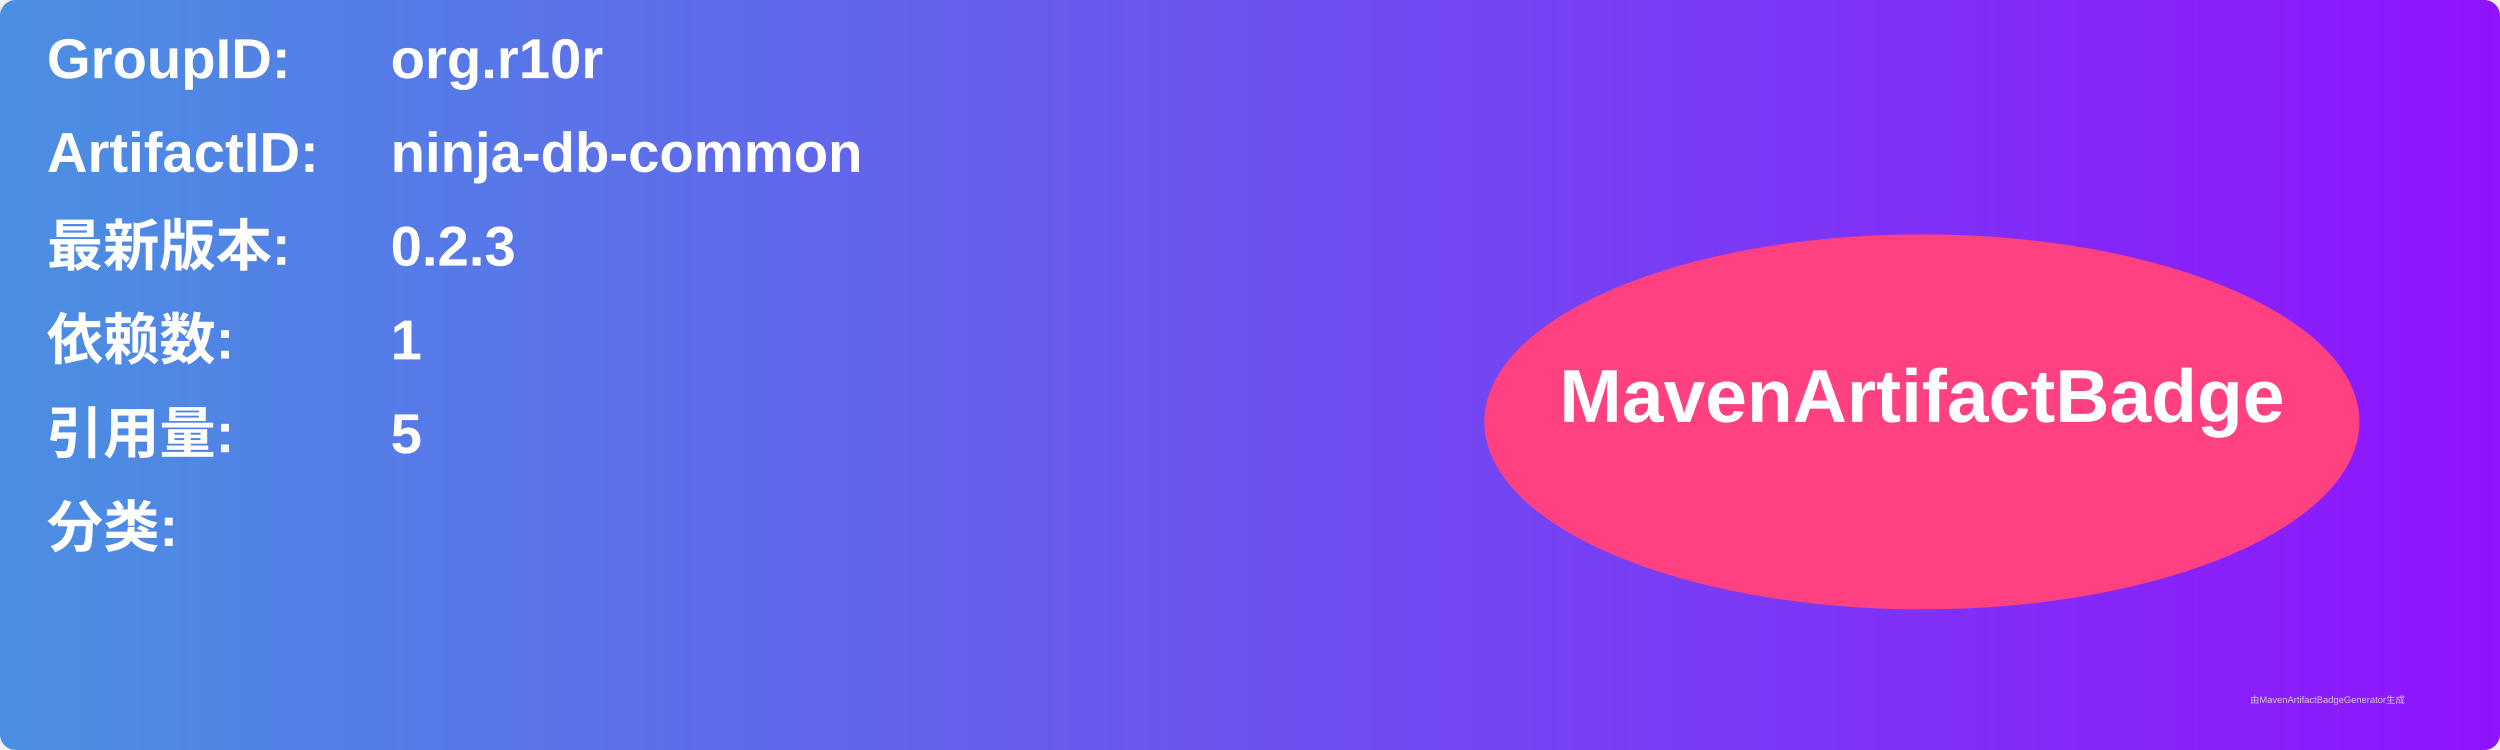
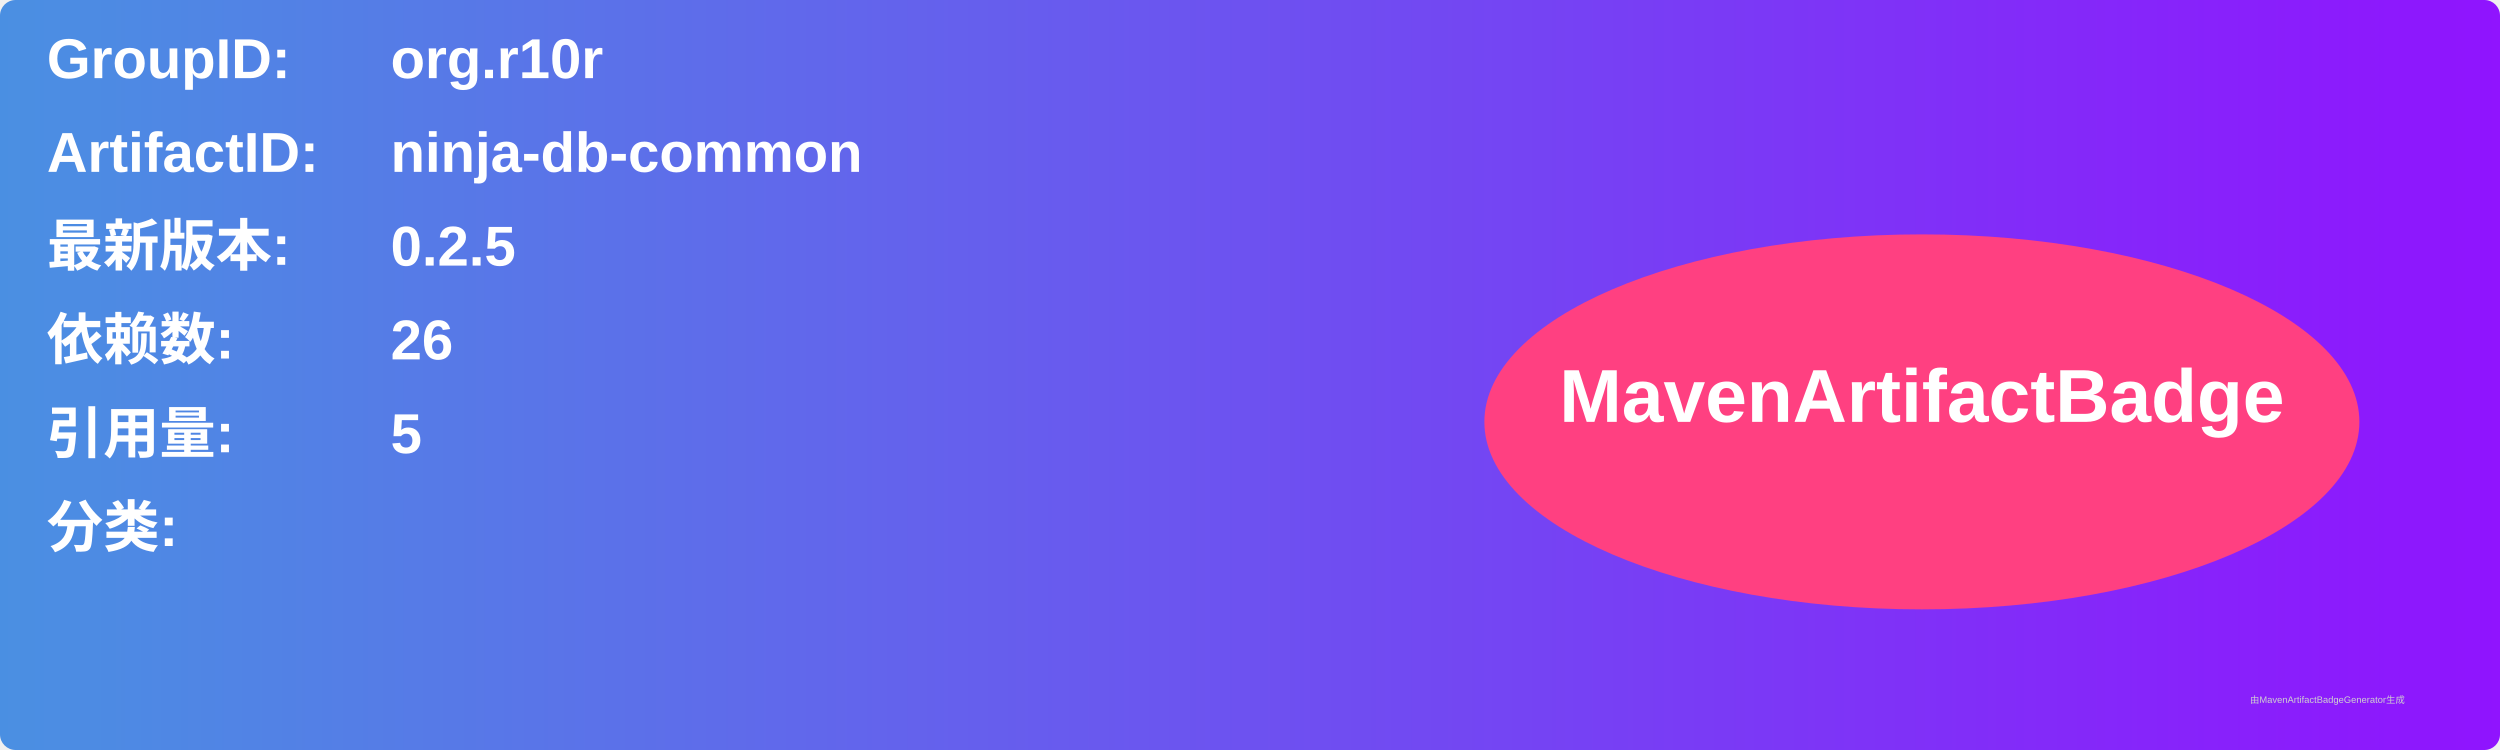
<svg xmlns="http://www.w3.org/2000/svg" width="800" height="240" viewBox="0 0 800 240">
  <linearGradient id="grad" x1="0%" y1="0%" x2="100%" y2="0%">
    <stop offset="0%" stop-color="#4a90e2" />
    <stop offset="100%" stop-color="#9013fe" />
  </linearGradient>
  <rect width="100%" height="100%" rx="5" ry="5" fill="url(#grad)" />
  <g transform="translate(15, 15)">
    <text x="0" y="10" font-family="Arial" font-size="18" fill="white" font-weight="bold" width="260">GroupID:</text>
    <text x="110" y="10" font-family="Arial" font-size="18" fill="white" font-weight="bold" width="460">org.r10r</text>
    <text x="0" y="40" font-family="Arial" font-size="18" fill="white" font-weight="bold" width="260">ArtifactID:</text>
    <text x="110" y="40" font-family="Arial" font-size="18" fill="white" font-weight="bold" width="460">ninja-db-common</text>
    <text x="0" y="70" font-family="Arial" font-size="18" fill="white" font-weight="bold">最新版本:</text>
    <text x="110" y="70" font-family="Arial" font-size="18" fill="white" font-weight="bold">
-       <tspan font-weight="bold">0.2.3</tspan>
+       <tspan font-weight="bold">0.2.5</tspan>
    </text>
    <text x="0" y="100" font-family="Arial" font-size="18" fill="white" font-weight="bold">依赖数: </text>
    <text x="110" y="100" font-family="Arial" font-size="18" fill="white">
-       <tspan font-weight="bold">1</tspan>
+       <tspan font-weight="bold">26</tspan>
    </text>
    <text x="0" y="130" font-family="Arial" font-size="18" fill="white" font-weight="bold">引用量: </text>
    <text x="110" y="130" font-family="Arial" font-size="18" fill="white">
      <tspan font-weight="bold">5</tspan>
    </text>
    <text x="0" y="160" font-family="Arial" font-size="18" fill="white" font-weight="bold">分类:</text>
    <text x="10" y="190" font-family="Arial" font-size="10" fill="white">
      <tspan font-weight="bold" />
    </text>
    <ellipse cx="600" cy="120" rx="140" ry="60" fill="#ff4081" />
    <text x="600" y="120" text-anchor="middle" font-family="Arial" font-size="24" fill="white" font-weight="bold">MavenArtifactBadge</text>
  </g>
  <text x="720" y="225" font-family="Arial" font-size="3" fill="#d0d0d0">由MavenArtifactBadgeGenerator生成</text>
</svg>
